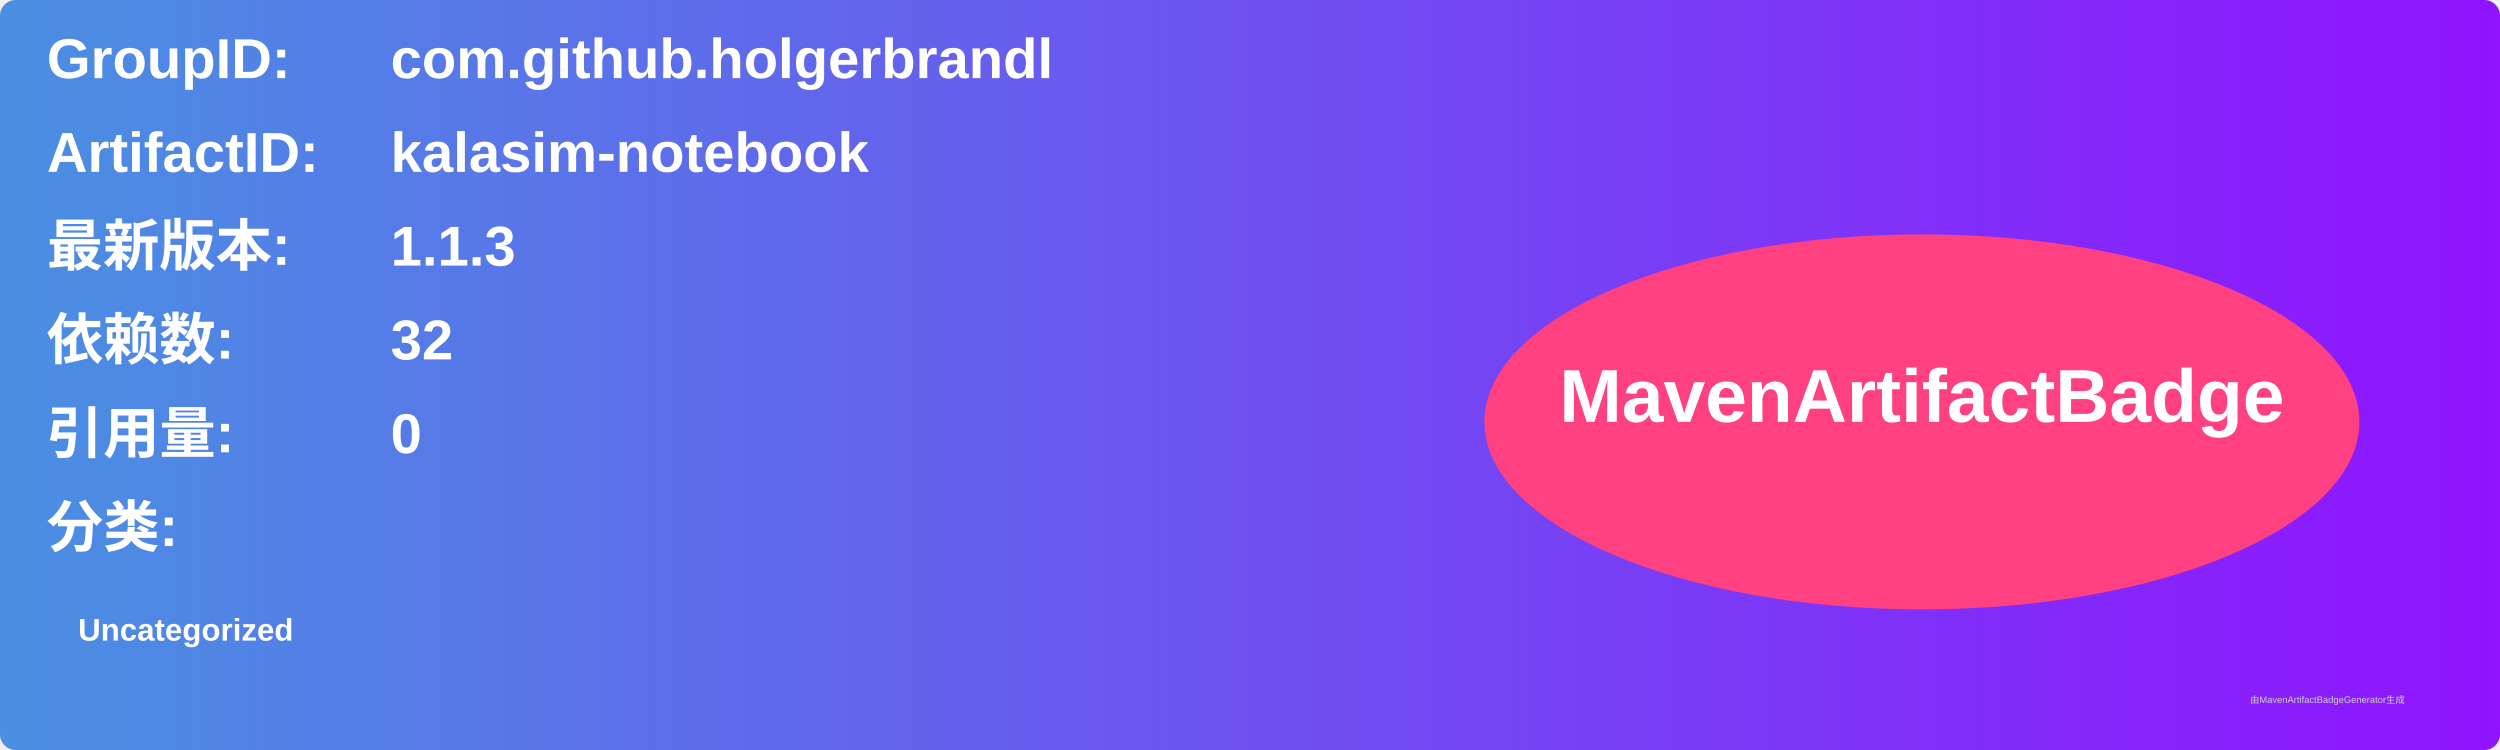
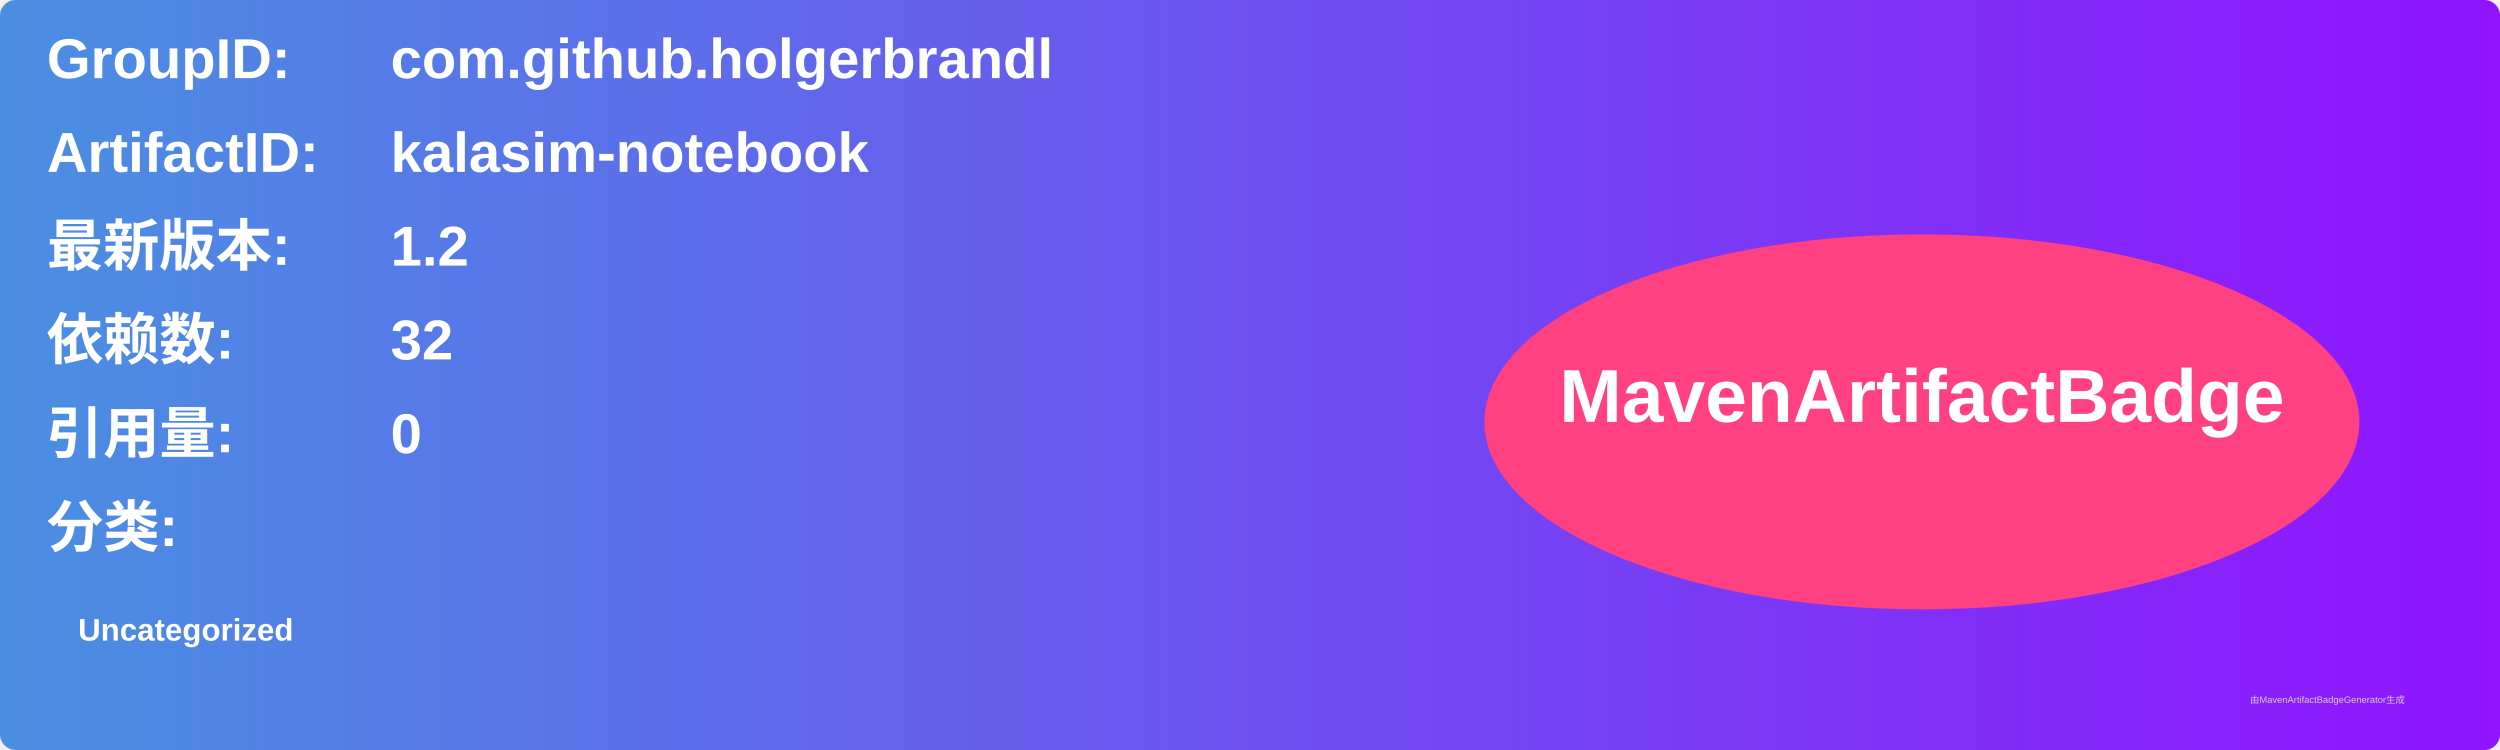
<svg xmlns="http://www.w3.org/2000/svg" width="800" height="240" viewBox="0 0 800 240">
  <linearGradient id="grad" x1="0%" y1="0%" x2="100%" y2="0%">
    <stop offset="0%" stop-color="#4a90e2" />
    <stop offset="100%" stop-color="#9013fe" />
  </linearGradient>
  <rect width="100%" height="100%" rx="5" ry="5" fill="url(#grad)" />
  <g transform="translate(15, 15)">
    <text x="0" y="10" font-family="Arial" font-size="18" fill="white" font-weight="bold" width="260">GroupID:</text>
    <text x="110" y="10" font-family="Arial" font-size="18" fill="white" font-weight="bold" width="460">com.github.holgerbrandl</text>
    <text x="0" y="40" font-family="Arial" font-size="18" fill="white" font-weight="bold" width="260">ArtifactID:</text>
    <text x="110" y="40" font-family="Arial" font-size="18" fill="white" font-weight="bold" width="460">kalasim-notebook</text>
    <text x="0" y="70" font-family="Arial" font-size="18" fill="white" font-weight="bold">最新版本:</text>
    <text x="110" y="70" font-family="Arial" font-size="18" fill="white" font-weight="bold">
-       <tspan font-weight="bold">1.1.3</tspan>
+       <tspan font-weight="bold">1.2</tspan>
    </text>
    <text x="0" y="100" font-family="Arial" font-size="18" fill="white" font-weight="bold">依赖数: </text>
    <text x="110" y="100" font-family="Arial" font-size="18" fill="white">
      <tspan font-weight="bold">32</tspan>
    </text>
    <text x="0" y="130" font-family="Arial" font-size="18" fill="white" font-weight="bold">引用量: </text>
    <text x="110" y="130" font-family="Arial" font-size="18" fill="white">
      <tspan font-weight="bold">0</tspan>
    </text>
    <text x="0" y="160" font-family="Arial" font-size="18" fill="white" font-weight="bold">分类:</text>
    <text x="10" y="190" font-family="Arial" font-size="10" fill="white">
      <tspan font-weight="bold">Uncategorized</tspan>
    </text>
    <ellipse cx="600" cy="120" rx="140" ry="60" fill="#ff4081" />
    <text x="600" y="120" text-anchor="middle" font-family="Arial" font-size="24" fill="white" font-weight="bold">MavenArtifactBadge</text>
  </g>
  <text x="720" y="225" font-family="Arial" font-size="3" fill="#d0d0d0">由MavenArtifactBadgeGenerator生成</text>
</svg>
